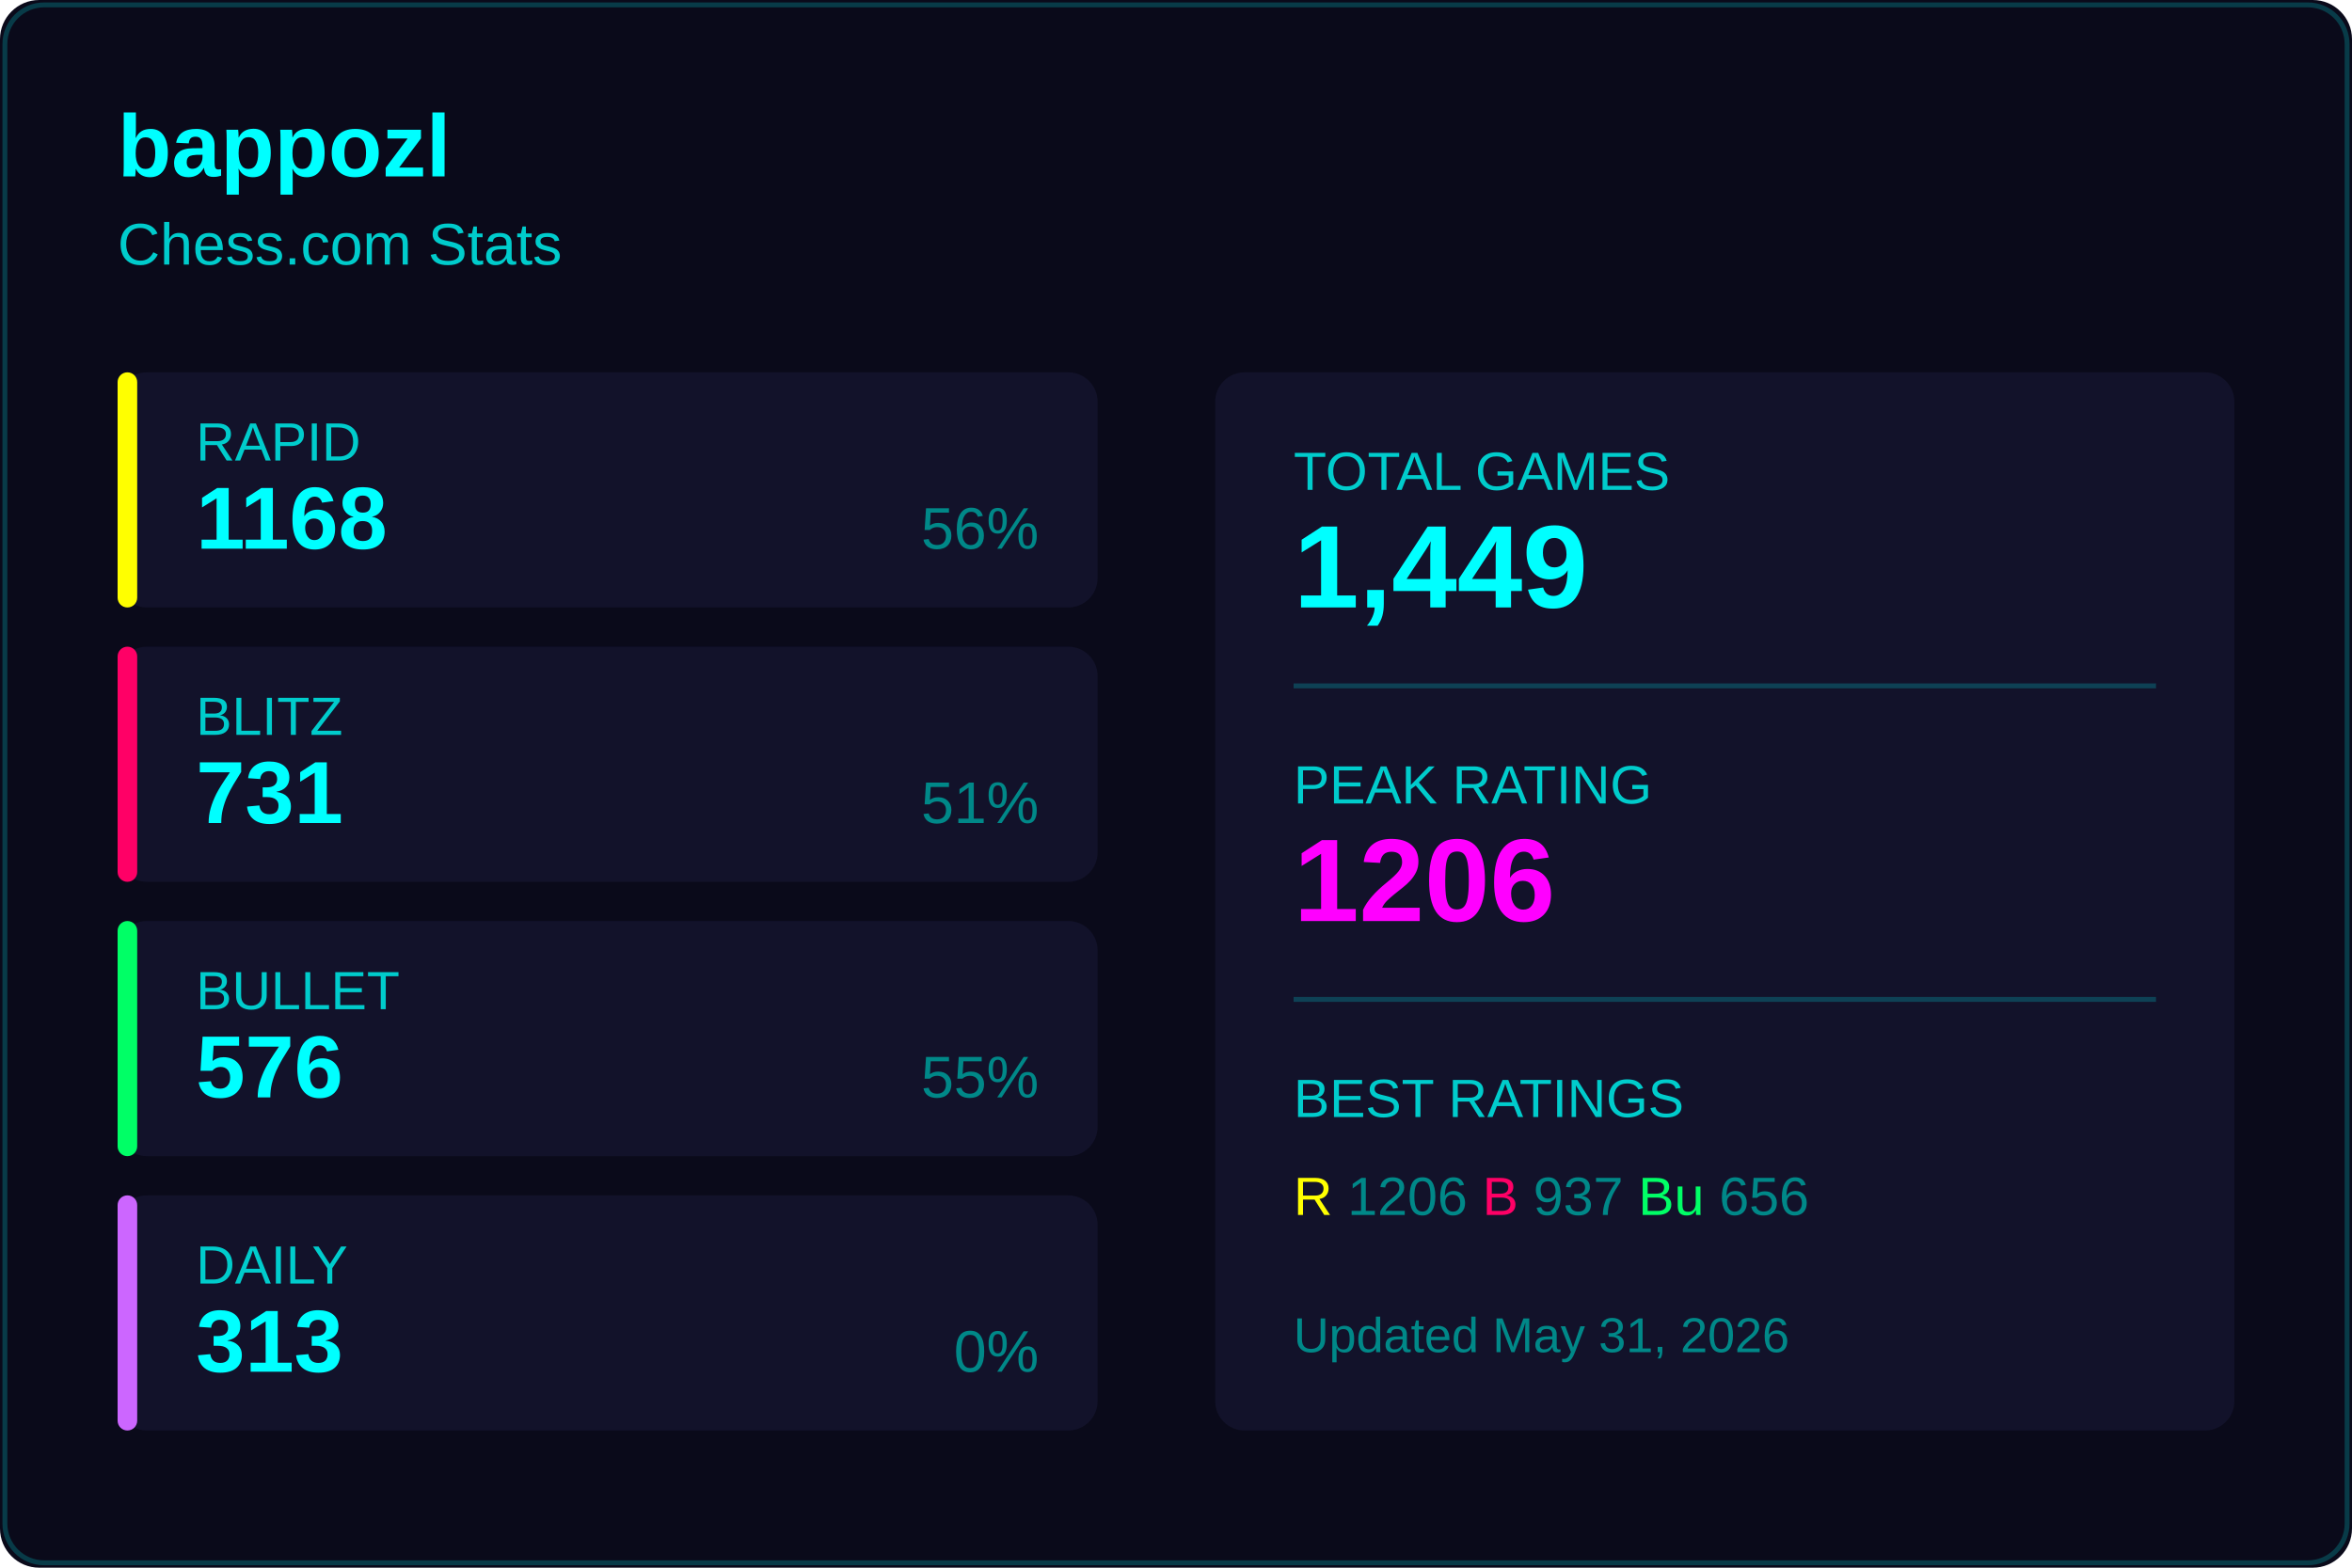
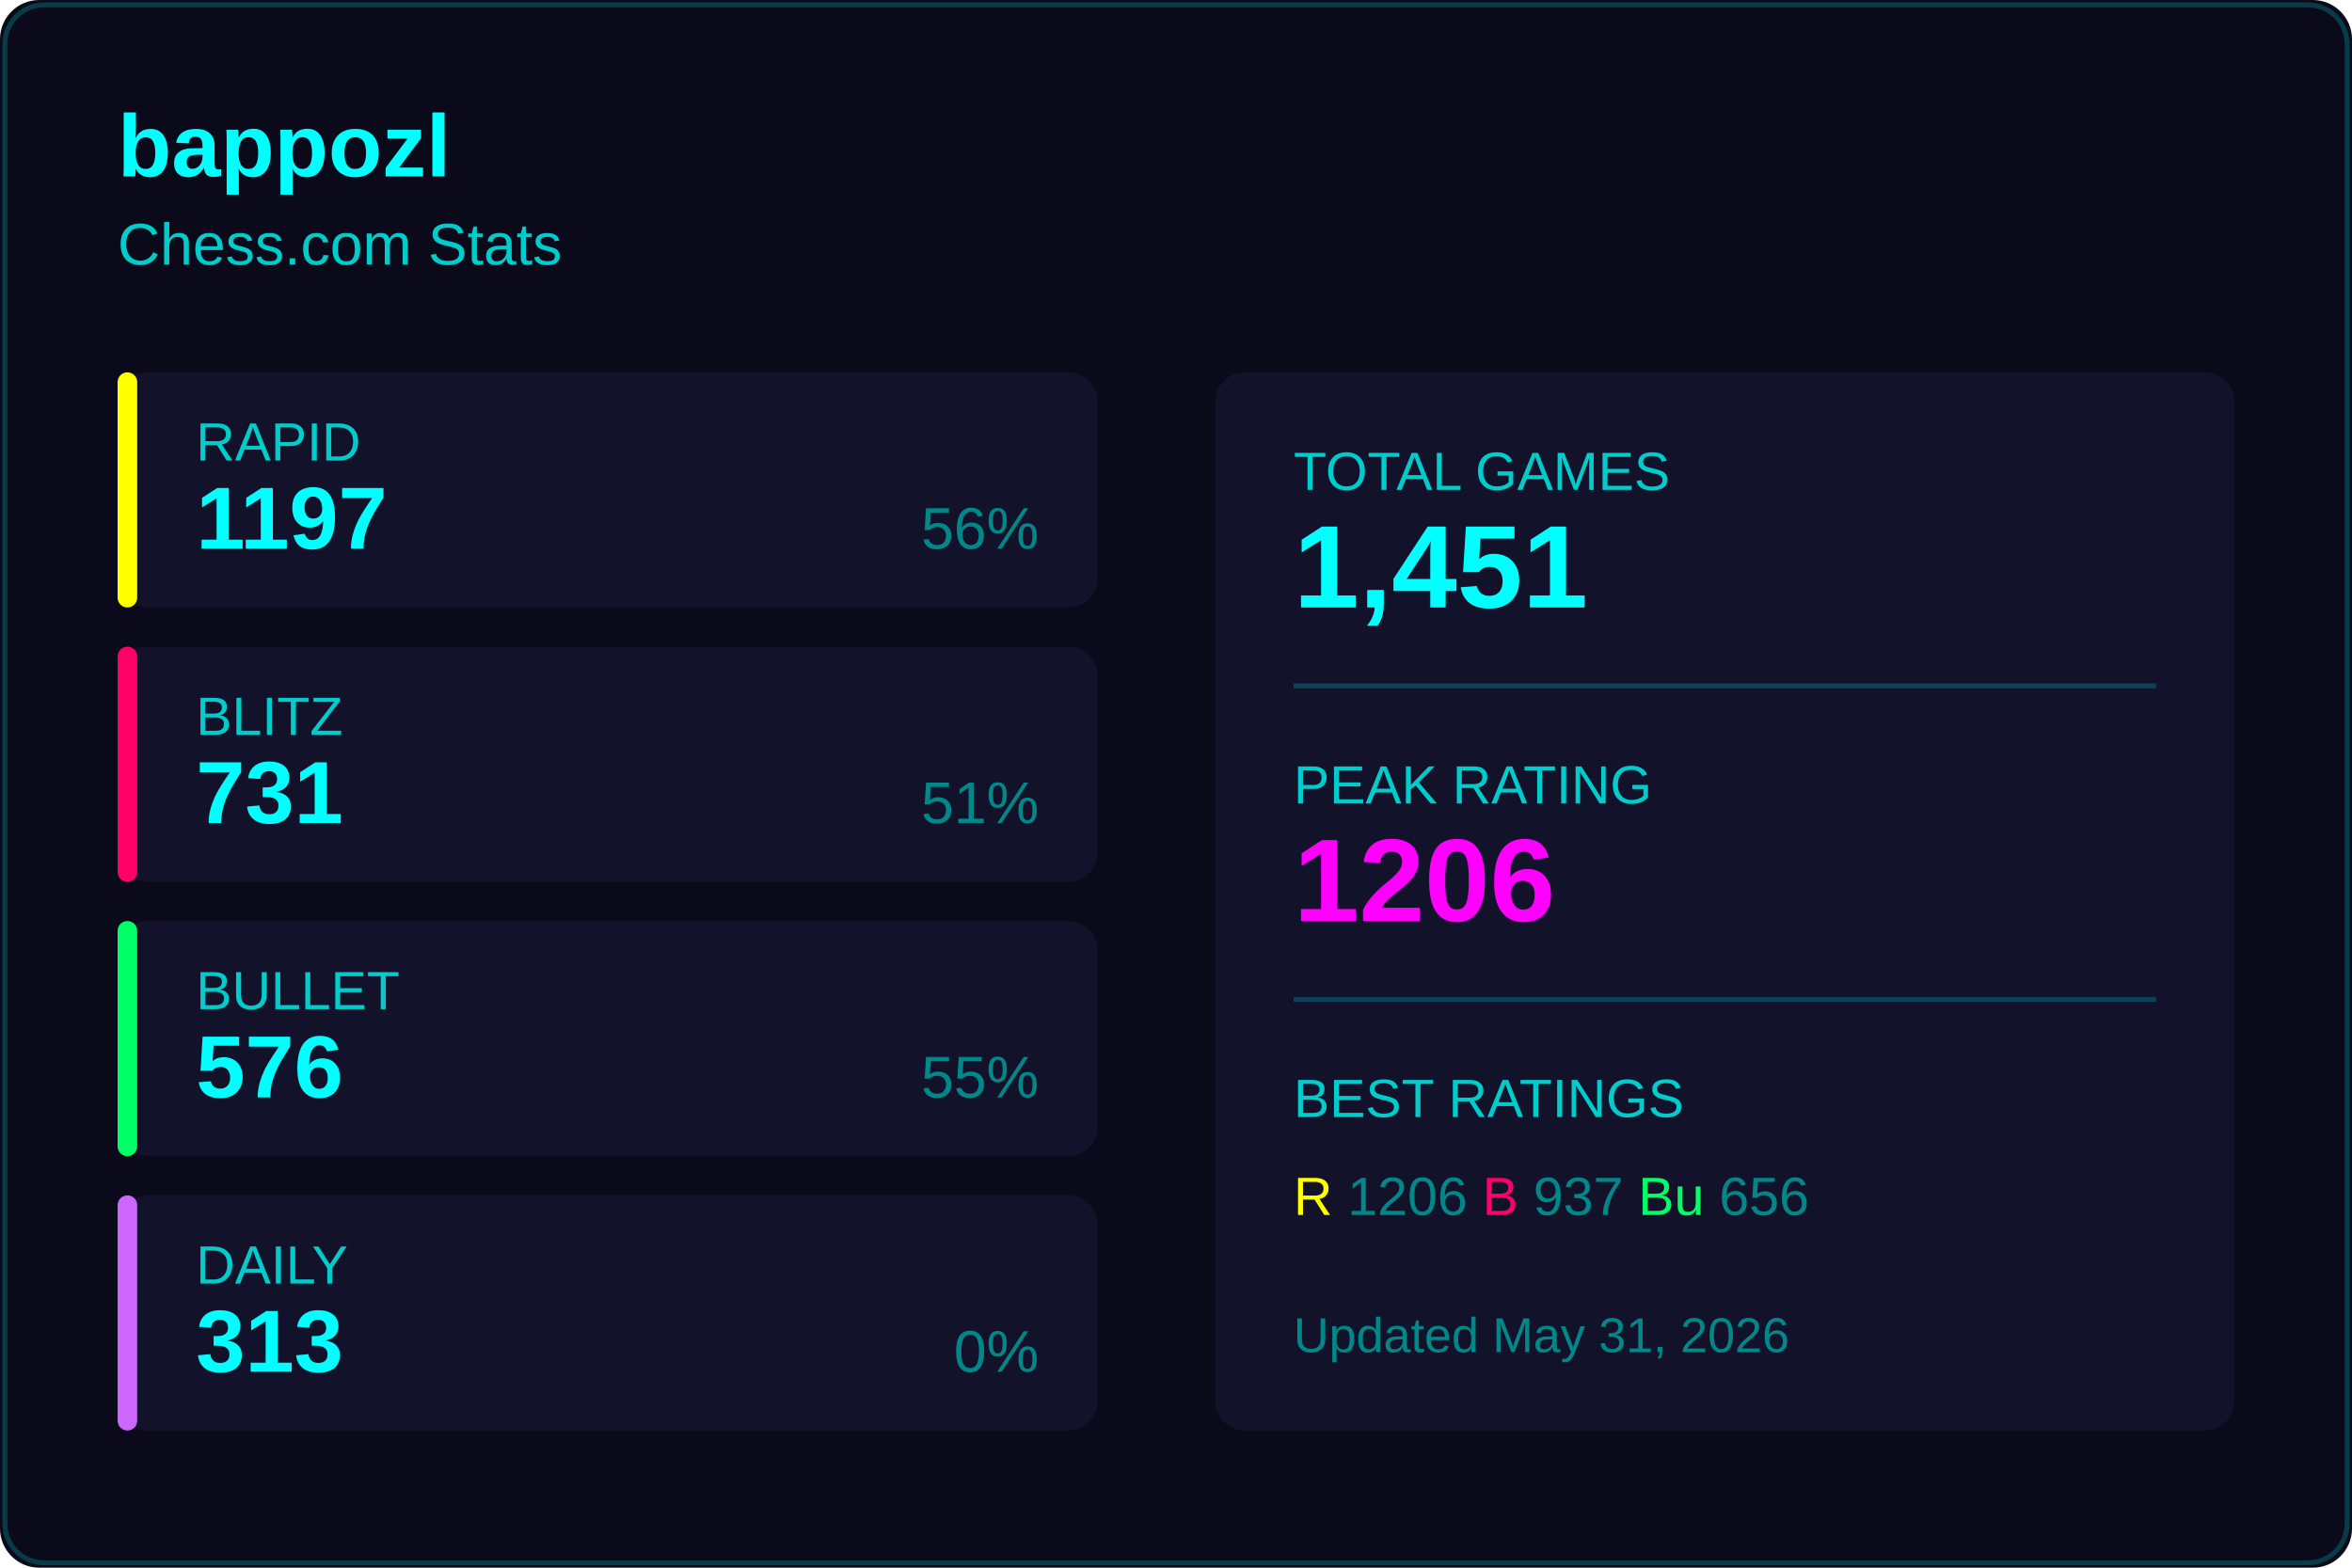
<svg xmlns="http://www.w3.org/2000/svg" width="480" height="320">
  <rect width="480" height="320" fill="#0a0a1a" rx="8" />
  <rect x="1" y="1" width="478" height="318" fill="none" stroke="#00ffff33" rx="8" />
  <text x="24" y="36" fill="#00ffff" font-size="18" font-weight="600" font-family="Segoe UI, Arial, sans-serif">
    bappozl
  </text>
  <text x="24" y="54" fill="#00cccc" font-size="12" font-family="Segoe UI, Arial, sans-serif">
    Chess.com Stats
  </text>
  <g transform="translate(24, 76)">
    <rect width="200" height="48" fill="#12122a" rx="6" />
    <rect width="4" height="48" fill="#ffff00" rx="2" />
    <text x="16" y="18" fill="#00cccc" font-size="11" font-family="Segoe UI, Arial, sans-serif">RAPID</text>
-     <text x="16" y="36" fill="#00ffff" font-size="18" font-weight="600" font-family="Segoe UI, Arial, sans-serif">1168</text>
+     <text x="16" y="36" fill="#00ffff" font-size="18" font-weight="600" font-family="Segoe UI, Arial, sans-serif">1197</text>
    <text x="188" y="36" fill="#008888" font-size="12" font-family="Segoe UI, Arial, sans-serif" text-anchor="end">56%</text>
  </g>
  <g transform="translate(24, 132)">
    <rect width="200" height="48" fill="#12122a" rx="6" />
    <rect width="4" height="48" fill="#ff0066" rx="2" />
    <text x="16" y="18" fill="#00cccc" font-size="11" font-family="Segoe UI, Arial, sans-serif">BLITZ</text>
    <text x="16" y="36" fill="#00ffff" font-size="18" font-weight="600" font-family="Segoe UI, Arial, sans-serif">731</text>
    <text x="188" y="36" fill="#008888" font-size="12" font-family="Segoe UI, Arial, sans-serif" text-anchor="end">51%</text>
  </g>
  <g transform="translate(24, 188)">
    <rect width="200" height="48" fill="#12122a" rx="6" />
    <rect width="4" height="48" fill="#00ff66" rx="2" />
    <text x="16" y="18" fill="#00cccc" font-size="11" font-family="Segoe UI, Arial, sans-serif">BULLET</text>
    <text x="16" y="36" fill="#00ffff" font-size="18" font-weight="600" font-family="Segoe UI, Arial, sans-serif">576</text>
    <text x="188" y="36" fill="#008888" font-size="12" font-family="Segoe UI, Arial, sans-serif" text-anchor="end">55%</text>
  </g>
  <g transform="translate(24, 244)">
    <rect width="200" height="48" fill="#12122a" rx="6" />
    <rect width="4" height="48" fill="#cc66ff" rx="2" />
    <text x="16" y="18" fill="#00cccc" font-size="11" font-family="Segoe UI, Arial, sans-serif">DAILY</text>
    <text x="16" y="36" fill="#00ffff" font-size="18" font-weight="600" font-family="Segoe UI, Arial, sans-serif">313</text>
    <text x="188" y="36" fill="#008888" font-size="12" font-family="Segoe UI, Arial, sans-serif" text-anchor="end">0%</text>
  </g>
  <g transform="translate(248, 76)">
    <rect width="208" height="216" fill="#12122a" rx="6" />
    <text x="16" y="24" fill="#00cccc" font-size="11" font-family="Segoe UI, Arial, sans-serif">TOTAL GAMES</text>
-     <text x="16" y="48" fill="#00ffff" font-size="24" font-weight="600" font-family="Segoe UI, Arial, sans-serif">1,449</text>
+     <text x="16" y="48" fill="#00ffff" font-size="24" font-weight="600" font-family="Segoe UI, Arial, sans-serif">1,451</text>
    <line x1="16" y1="64" x2="192" y2="64" stroke="#00ffff33" />
    <text x="16" y="88" fill="#00cccc" font-size="11" font-family="Segoe UI, Arial, sans-serif">PEAK RATING</text>
    <text x="16" y="112" fill="#ff00ff" font-size="24" font-weight="600" font-family="Segoe UI, Arial, sans-serif">1206</text>
    <line x1="16" y1="128" x2="192" y2="128" stroke="#00ffff33" />
    <text x="16" y="152" fill="#00cccc" font-size="11" font-family="Segoe UI, Arial, sans-serif">BEST RATINGS</text>
    <text x="16" y="172" fill="#008888" font-size="11" font-family="Segoe UI, Arial, sans-serif">
      <tspan fill="#ffff00">R</tspan> 1206
      <tspan fill="#ff0066">B</tspan> 937
      <tspan fill="#00ff66">Bu</tspan> 656
    </text>
    <text x="16" y="200" fill="#008888" font-size="10" font-family="Segoe UI, Arial, sans-serif">
      Updated May 31, 2026
    </text>
  </g>
</svg>
